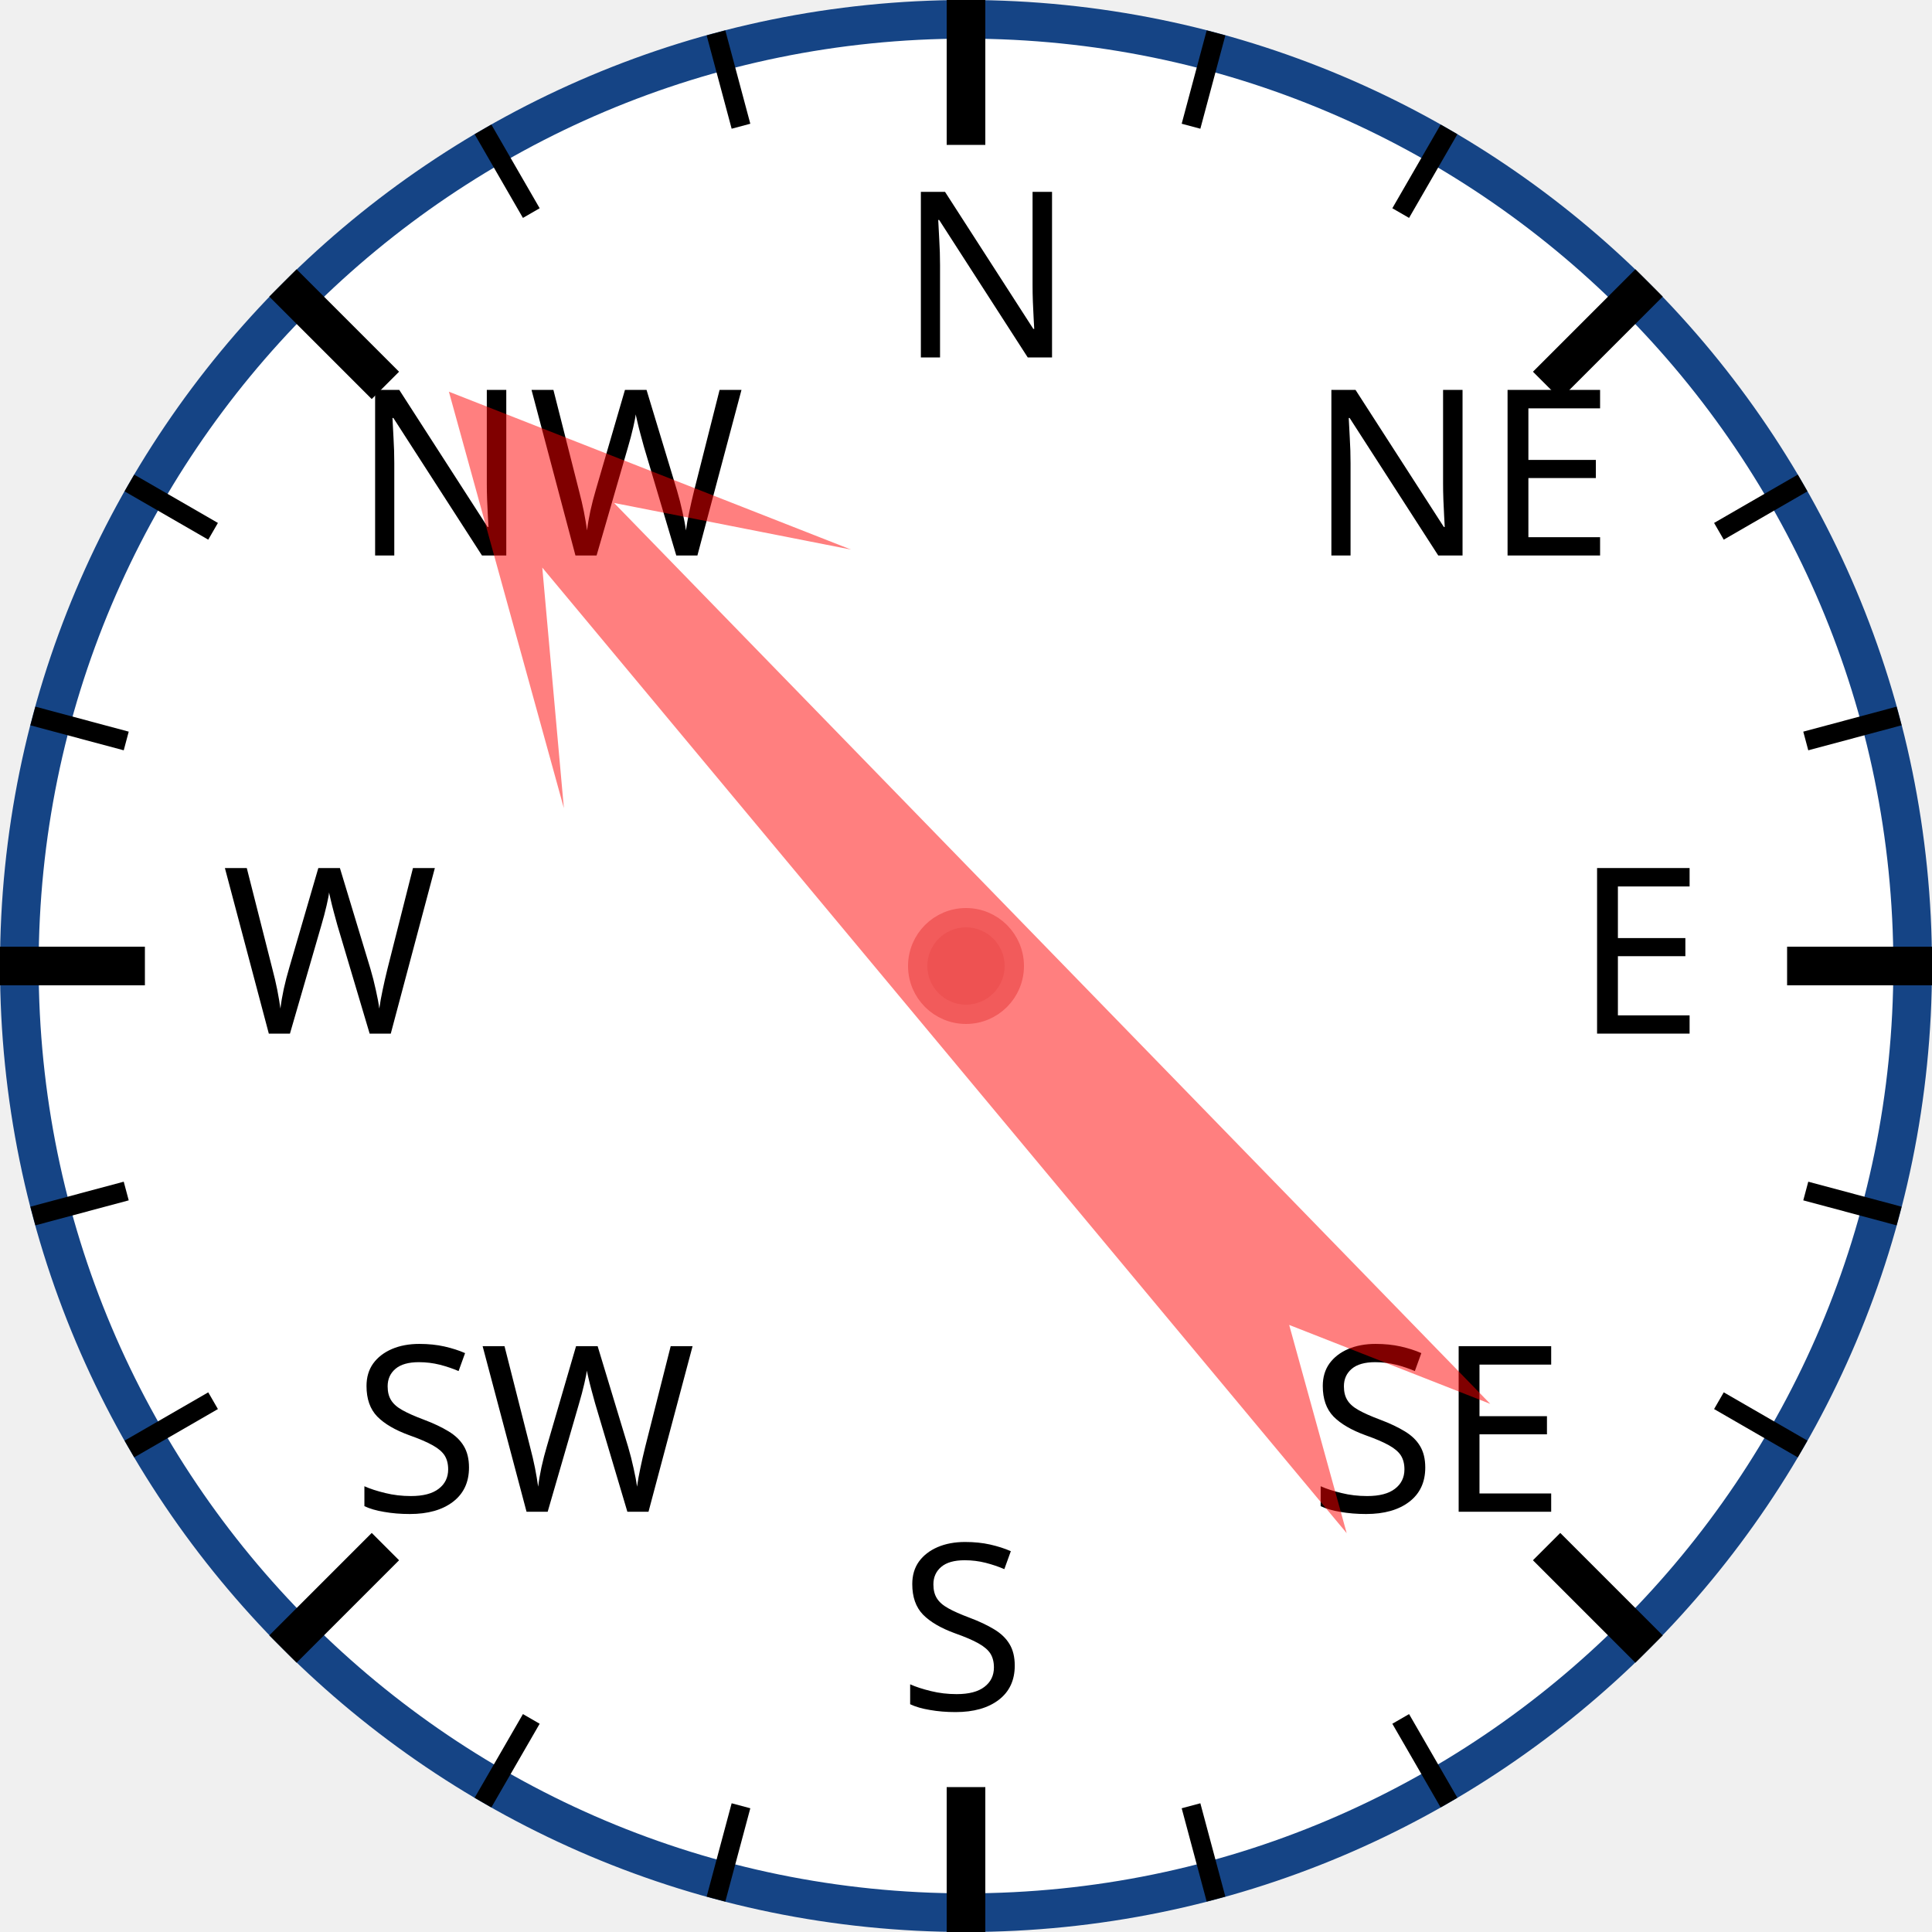
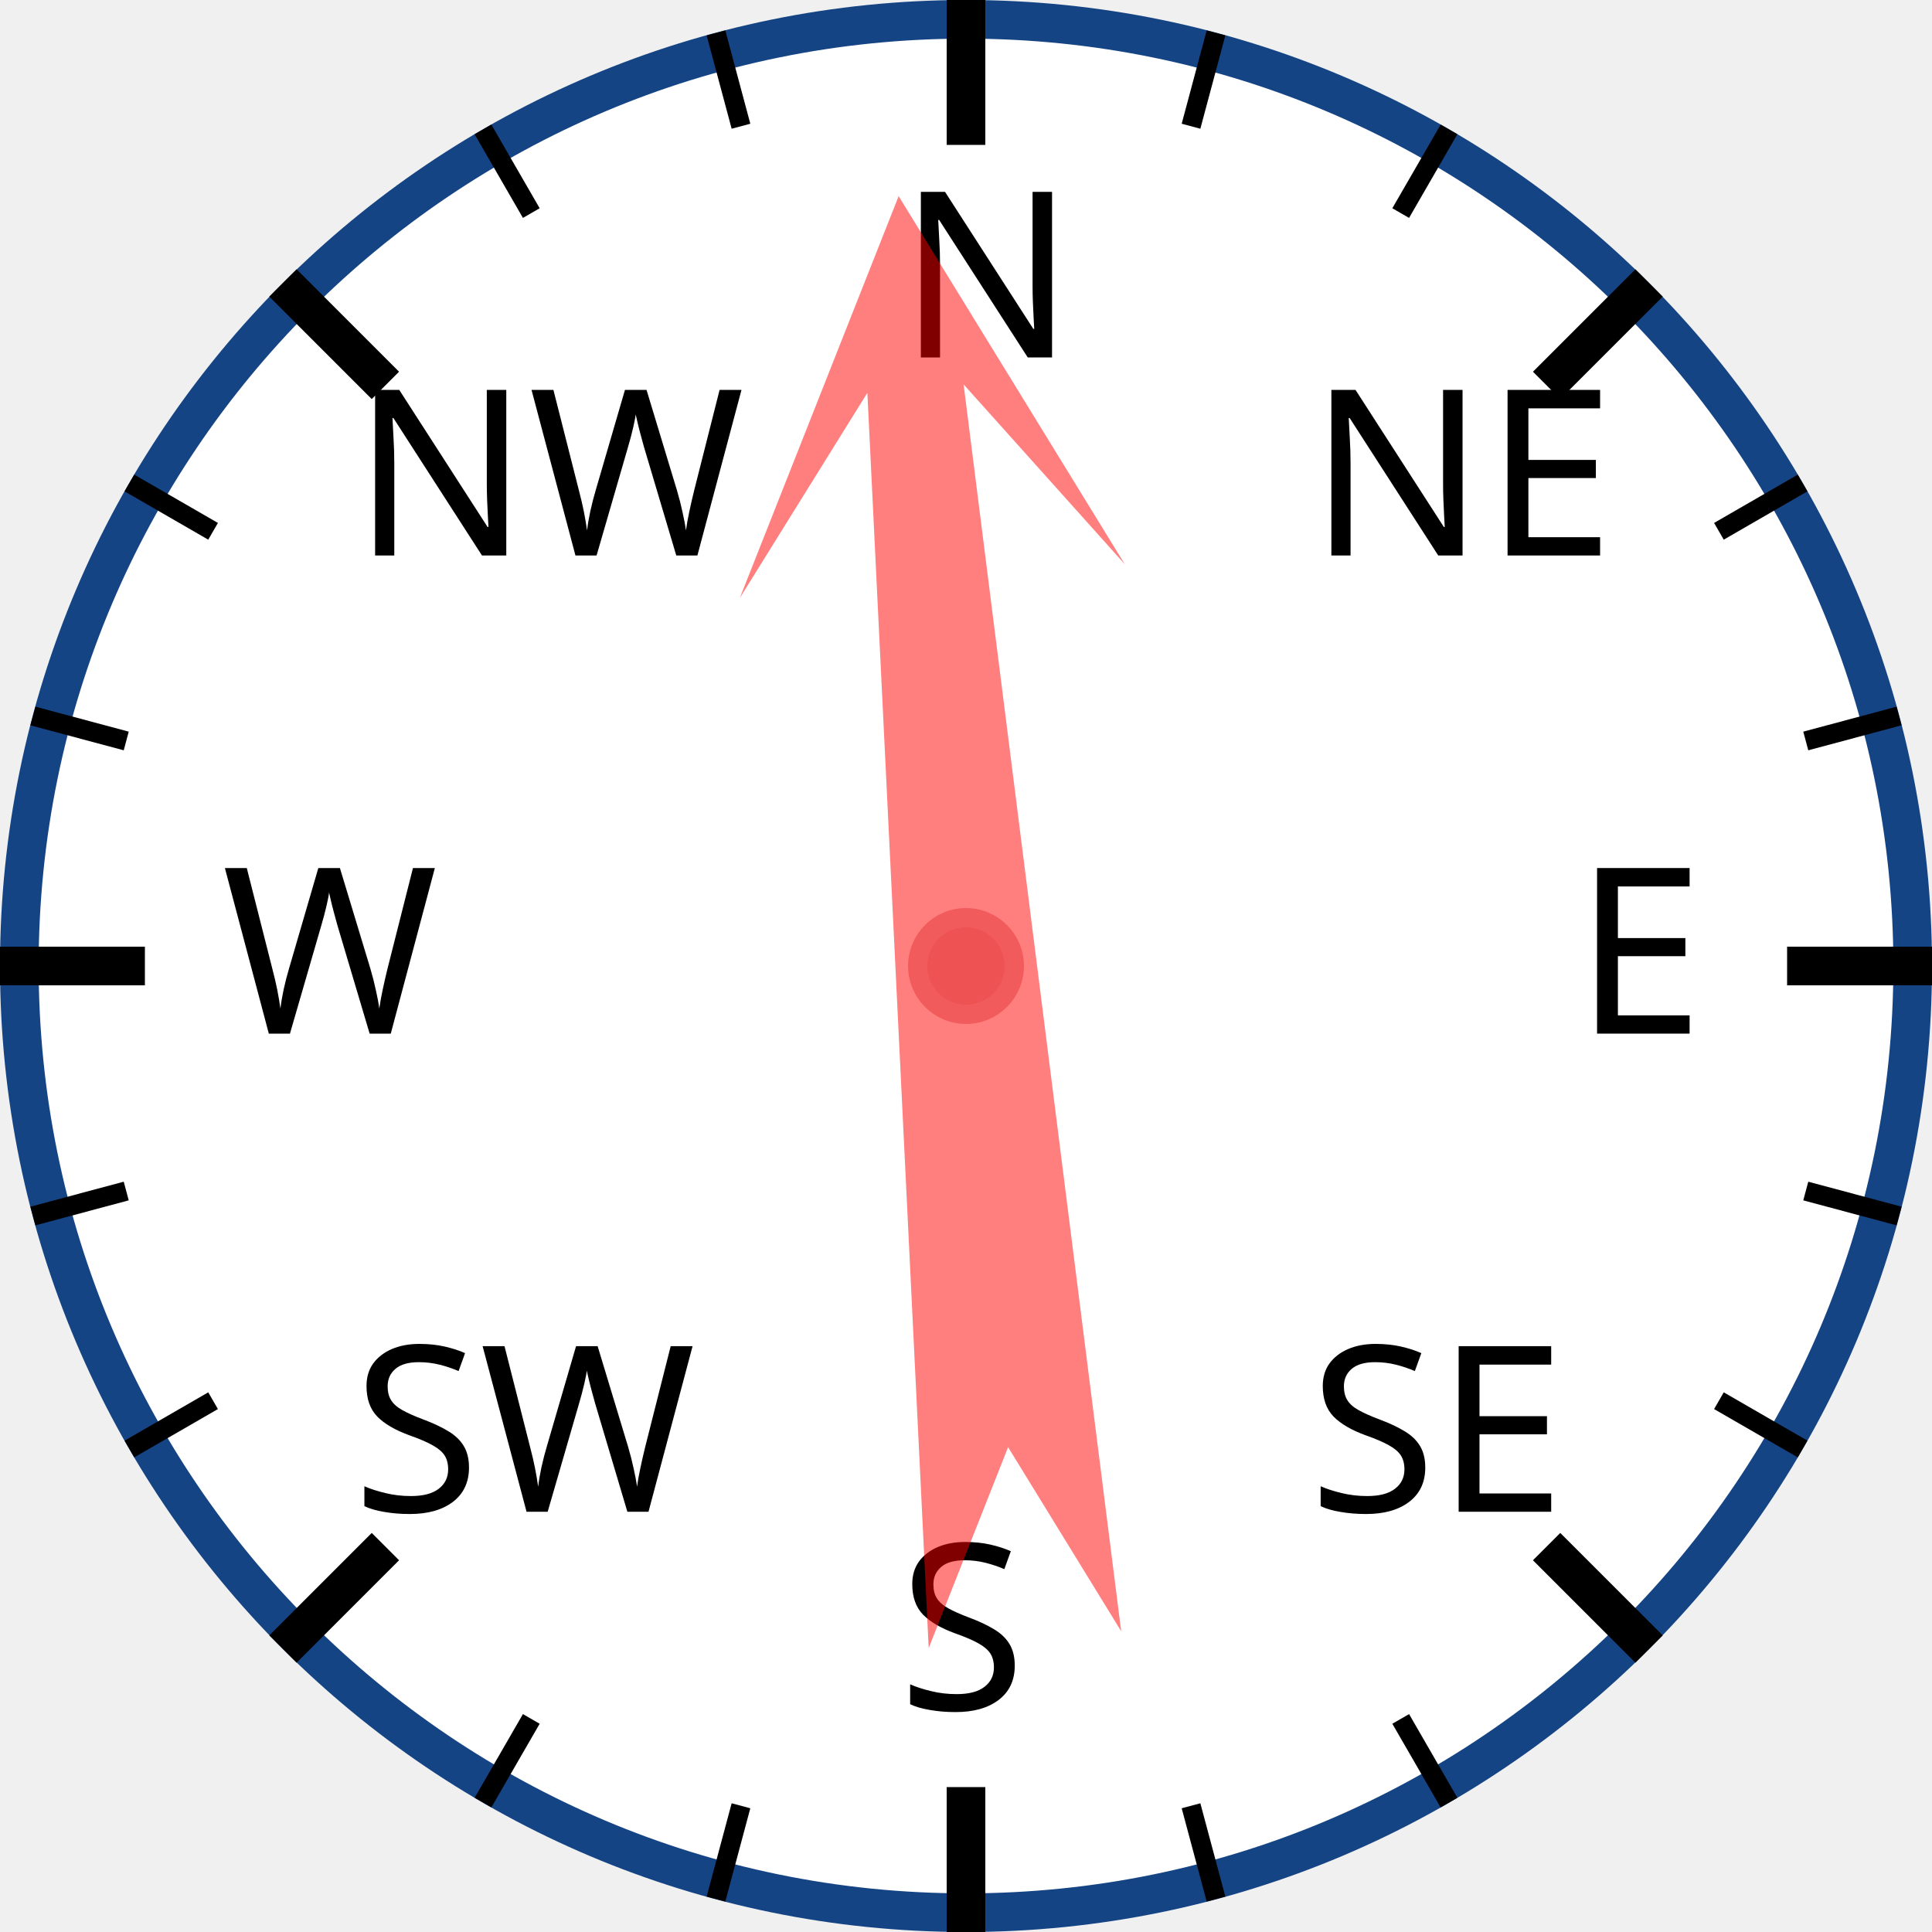
<svg xmlns="http://www.w3.org/2000/svg" width="120px" height="120px" viewBox="0 0 200 200">
  <circle cx="100" cy="100" r="98" style="fill: white; stroke: #154485; stroke-width: 4;" />
  <text x="93.0" y="37.0" style="font-family: sans-serif; font-size: 18pt;">N</text>
  <line x1="100.0" y1="0.0" x2="100.0" y2="15.0" style="stroke: black; stroke-width: 4;" />
  <line x1="74.118" y1="3.407" x2="76.706" y2="13.067" style="stroke: black; stroke-width: 2;" />
  <line x1="50" y1="13.397" x2="55" y2="22.058" style="stroke: black; stroke-width: 2;" />
  <text x="36.503" y="57.503" style="font-family: sans-serif; font-size: 18pt;">NW</text>
  <line x1="29.289" y1="29.289" x2="39.896" y2="39.896" style="stroke: black; stroke-width: 4;" />
  <line x1="13.397" y1="50" x2="22.058" y2="55" style="stroke: black; stroke-width: 2;" />
  <line x1="3.407" y1="74.118" x2="13.067" y2="76.706" style="stroke: black; stroke-width: 2;" />
  <text x="23.0" y="107.0" style="font-family: sans-serif; font-size: 18pt;">W</text>
  <line x1="0.0" y1="100.0" x2="15.0" y2="100.0" style="stroke: black; stroke-width: 4;" />
  <line x1="3.407" y1="125.882" x2="13.067" y2="123.294" style="stroke: black; stroke-width: 2;" />
  <line x1="13.397" y1="150" x2="22.058" y2="145" style="stroke: black; stroke-width: 2;" />
  <text x="36.503" y="156.497" style="font-family: sans-serif; font-size: 18pt;">SW</text>
  <line x1="29.289" y1="170.711" x2="39.896" y2="160.104" style="stroke: black; stroke-width: 4;" />
  <line x1="50" y1="186.603" x2="55" y2="177.942" style="stroke: black; stroke-width: 2;" />
  <line x1="74.118" y1="196.593" x2="76.706" y2="186.933" style="stroke: black; stroke-width: 2;" />
  <text x="93" y="177.0" style="font-family: sans-serif; font-size: 18pt;">S</text>
  <line x1="100" y1="200.0" x2="100" y2="185.0" style="stroke: black; stroke-width: 4;" />
  <line x1="125.882" y1="196.593" x2="123.294" y2="186.933" style="stroke: black; stroke-width: 2;" />
  <line x1="150.0" y1="186.603" x2="145.0" y2="177.942" style="stroke: black; stroke-width: 2;" />
  <text x="135.497" y="156.497" style="font-family: sans-serif; font-size: 18pt;">SE</text>
  <line x1="170.711" y1="170.711" x2="160.104" y2="160.104" style="stroke: black; stroke-width: 4;" />
  <line x1="186.603" y1="150" x2="177.942" y2="145" style="stroke: black; stroke-width: 2;" />
  <line x1="196.593" y1="125.882" x2="186.933" y2="123.294" style="stroke: black; stroke-width: 2;" />
  <text x="163.0" y="107" style="font-family: sans-serif; font-size: 18pt;">E</text>
  <line x1="200.0" y1="100" x2="185.0" y2="100" style="stroke: black; stroke-width: 4;" />
  <line x1="196.593" y1="74.118" x2="186.933" y2="76.706" style="stroke: black; stroke-width: 2;" />
  <line x1="186.603" y1="50" x2="177.942" y2="55" style="stroke: black; stroke-width: 2;" />
  <text x="135.497" y="57.503" style="font-family: sans-serif; font-size: 18pt;">NE</text>
  <line x1="170.711" y1="29.289" x2="160.104" y2="39.896" style="stroke: black; stroke-width: 4;" />
  <line x1="150" y1="13.397" x2="145" y2="22.058" style="stroke: black; stroke-width: 2;" />
  <line x1="125.882" y1="3.407" x2="123.294" y2="13.067" style="stroke: black; stroke-width: 2;" />
-   <polygon points="100 20 120 60 105 40 110 170 100 150 90 170 95 40 80 60" style="fill: red; fill-opacity: 0.5;" transform="rotate(318,100,100)" />
+   <polygon points="100 20 120 60 105 40 110 170 100 150 90 170 95 40 80 60" style="fill: red; fill-opacity: 0.5;" transform="rotate(355,100,100)" />
  <circle cx="100" cy="100" r="5" style="fill: #EE5252; stroke: #F25B5B; stroke-width: 2;" />
</svg>
